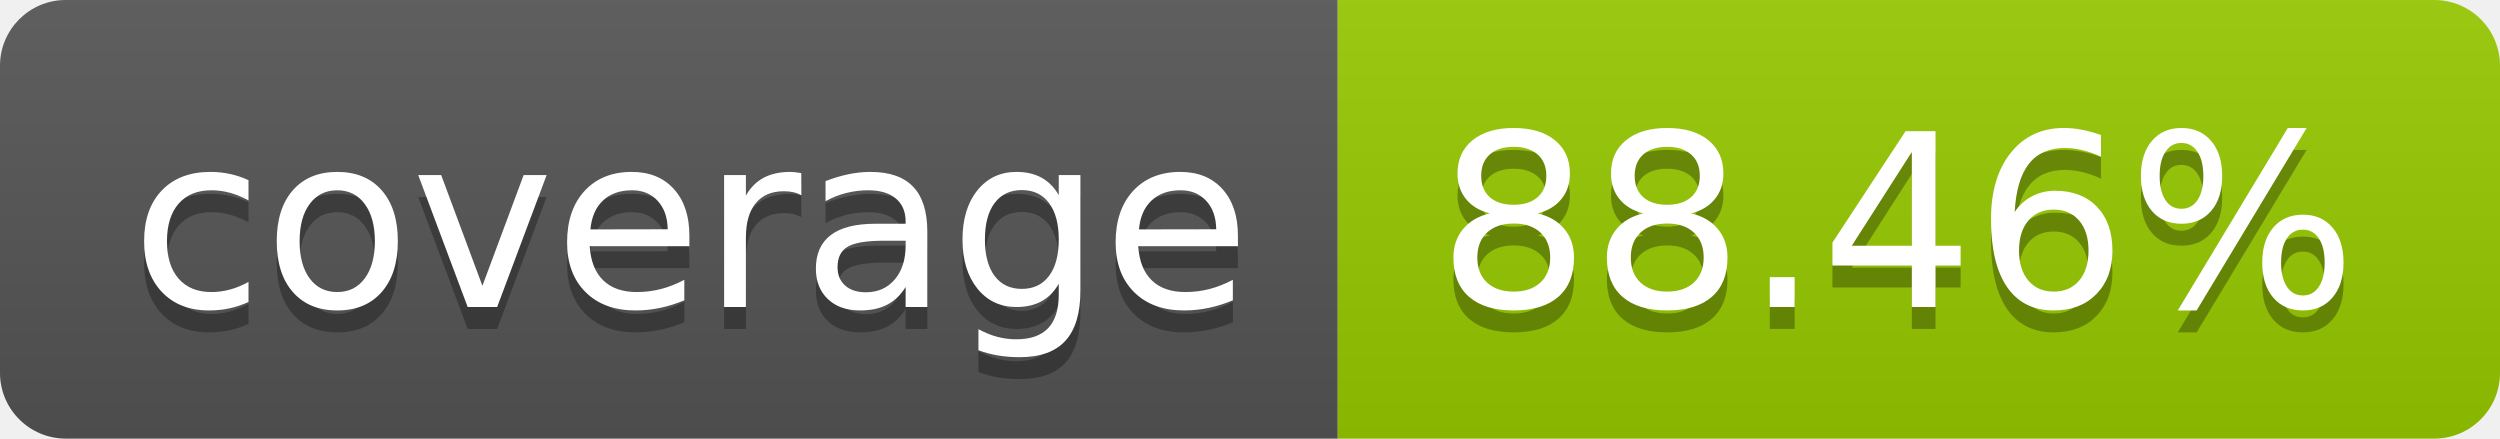
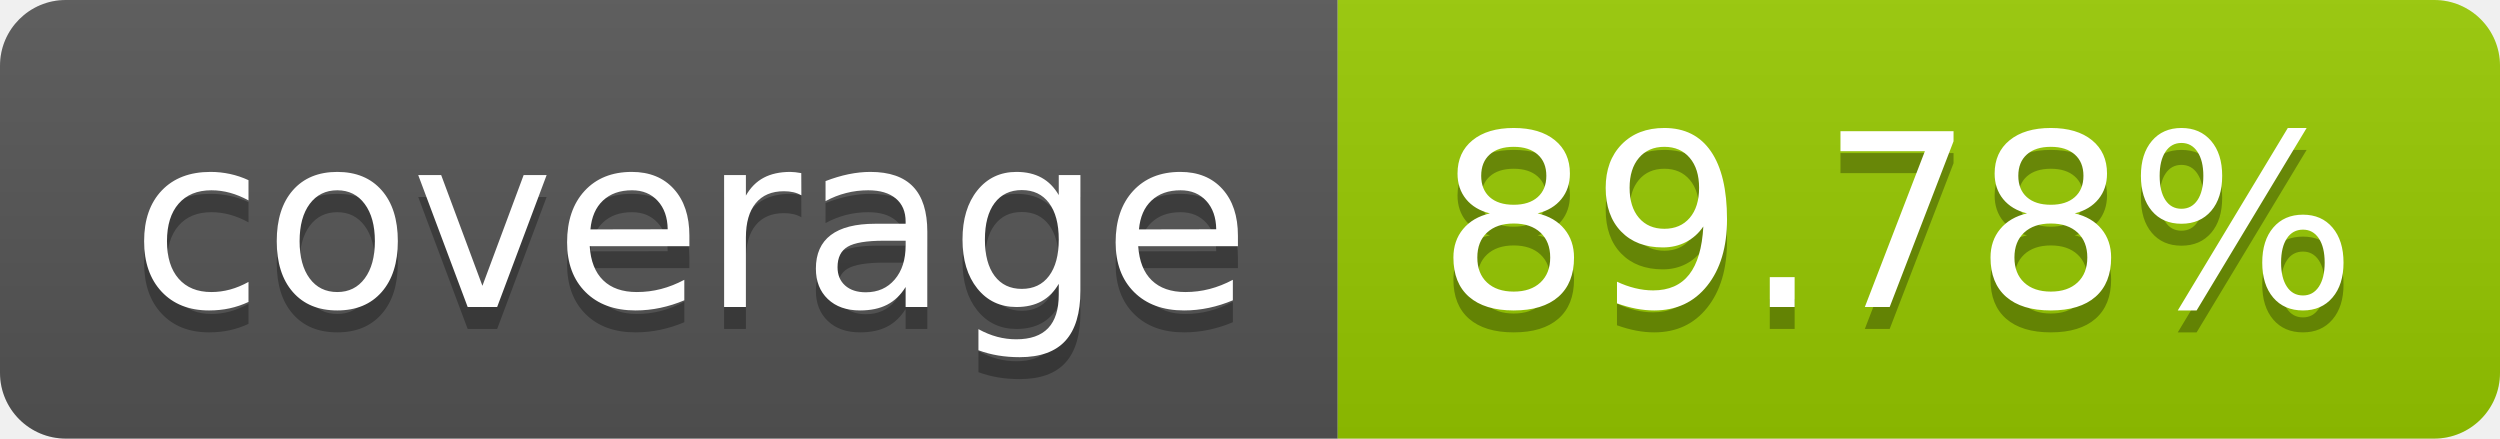
- <svg xmlns="http://www.w3.org/2000/svg" width="114" height="20" role="img" aria-label="coverage: 88.46%">
+ <svg xmlns="http://www.w3.org/2000/svg" width="114" height="20" role="img" aria-label="coverage: 89.78%">
  <linearGradient id="s" x2="0" y2="100%">
    <stop offset="0" stop-color="#bbb" stop-opacity=".1" />
    <stop offset="1" stop-opacity=".1" />
  </linearGradient>
  <clipPath id="r">
    <rect width="114" height="20" rx="3" fill="#fff" />
  </clipPath>
  <g clip-path="url(#r)">
    <rect width="61" height="20" fill="#555" />
    <rect x="61" width="53" height="20" fill="#97ca00" />
    <rect width="114" height="20" fill="url(#s)" />
  </g>
  <g fill="#fff" text-anchor="middle" font-family="Verdana,Geneva,DejaVu Sans,sans-serif" text-rendering="geometricPrecision" font-size="110">
    <text aria-hidden="true" x="315" y="150" fill="#010101" fill-opacity=".3" transform="scale(.1)" textLength="510">coverage</text>
    <text x="315" y="140" transform="scale(.1)" fill="#fff" textLength="510">coverage</text>
-     <text aria-hidden="true" x="865" y="150" fill="#010101" fill-opacity=".3" transform="scale(.1)" textLength="430">88.46%</text>
-     <text x="865" y="140" transform="scale(.1)" fill="#fff" textLength="430">88.46%</text>
+     <text aria-hidden="true" x="865" y="150" fill="#010101" fill-opacity=".3" transform="scale(.1)" textLength="430">89.78%</text>
+     <text x="865" y="140" transform="scale(.1)" fill="#fff" textLength="430">89.78%</text>
  </g>
</svg>
